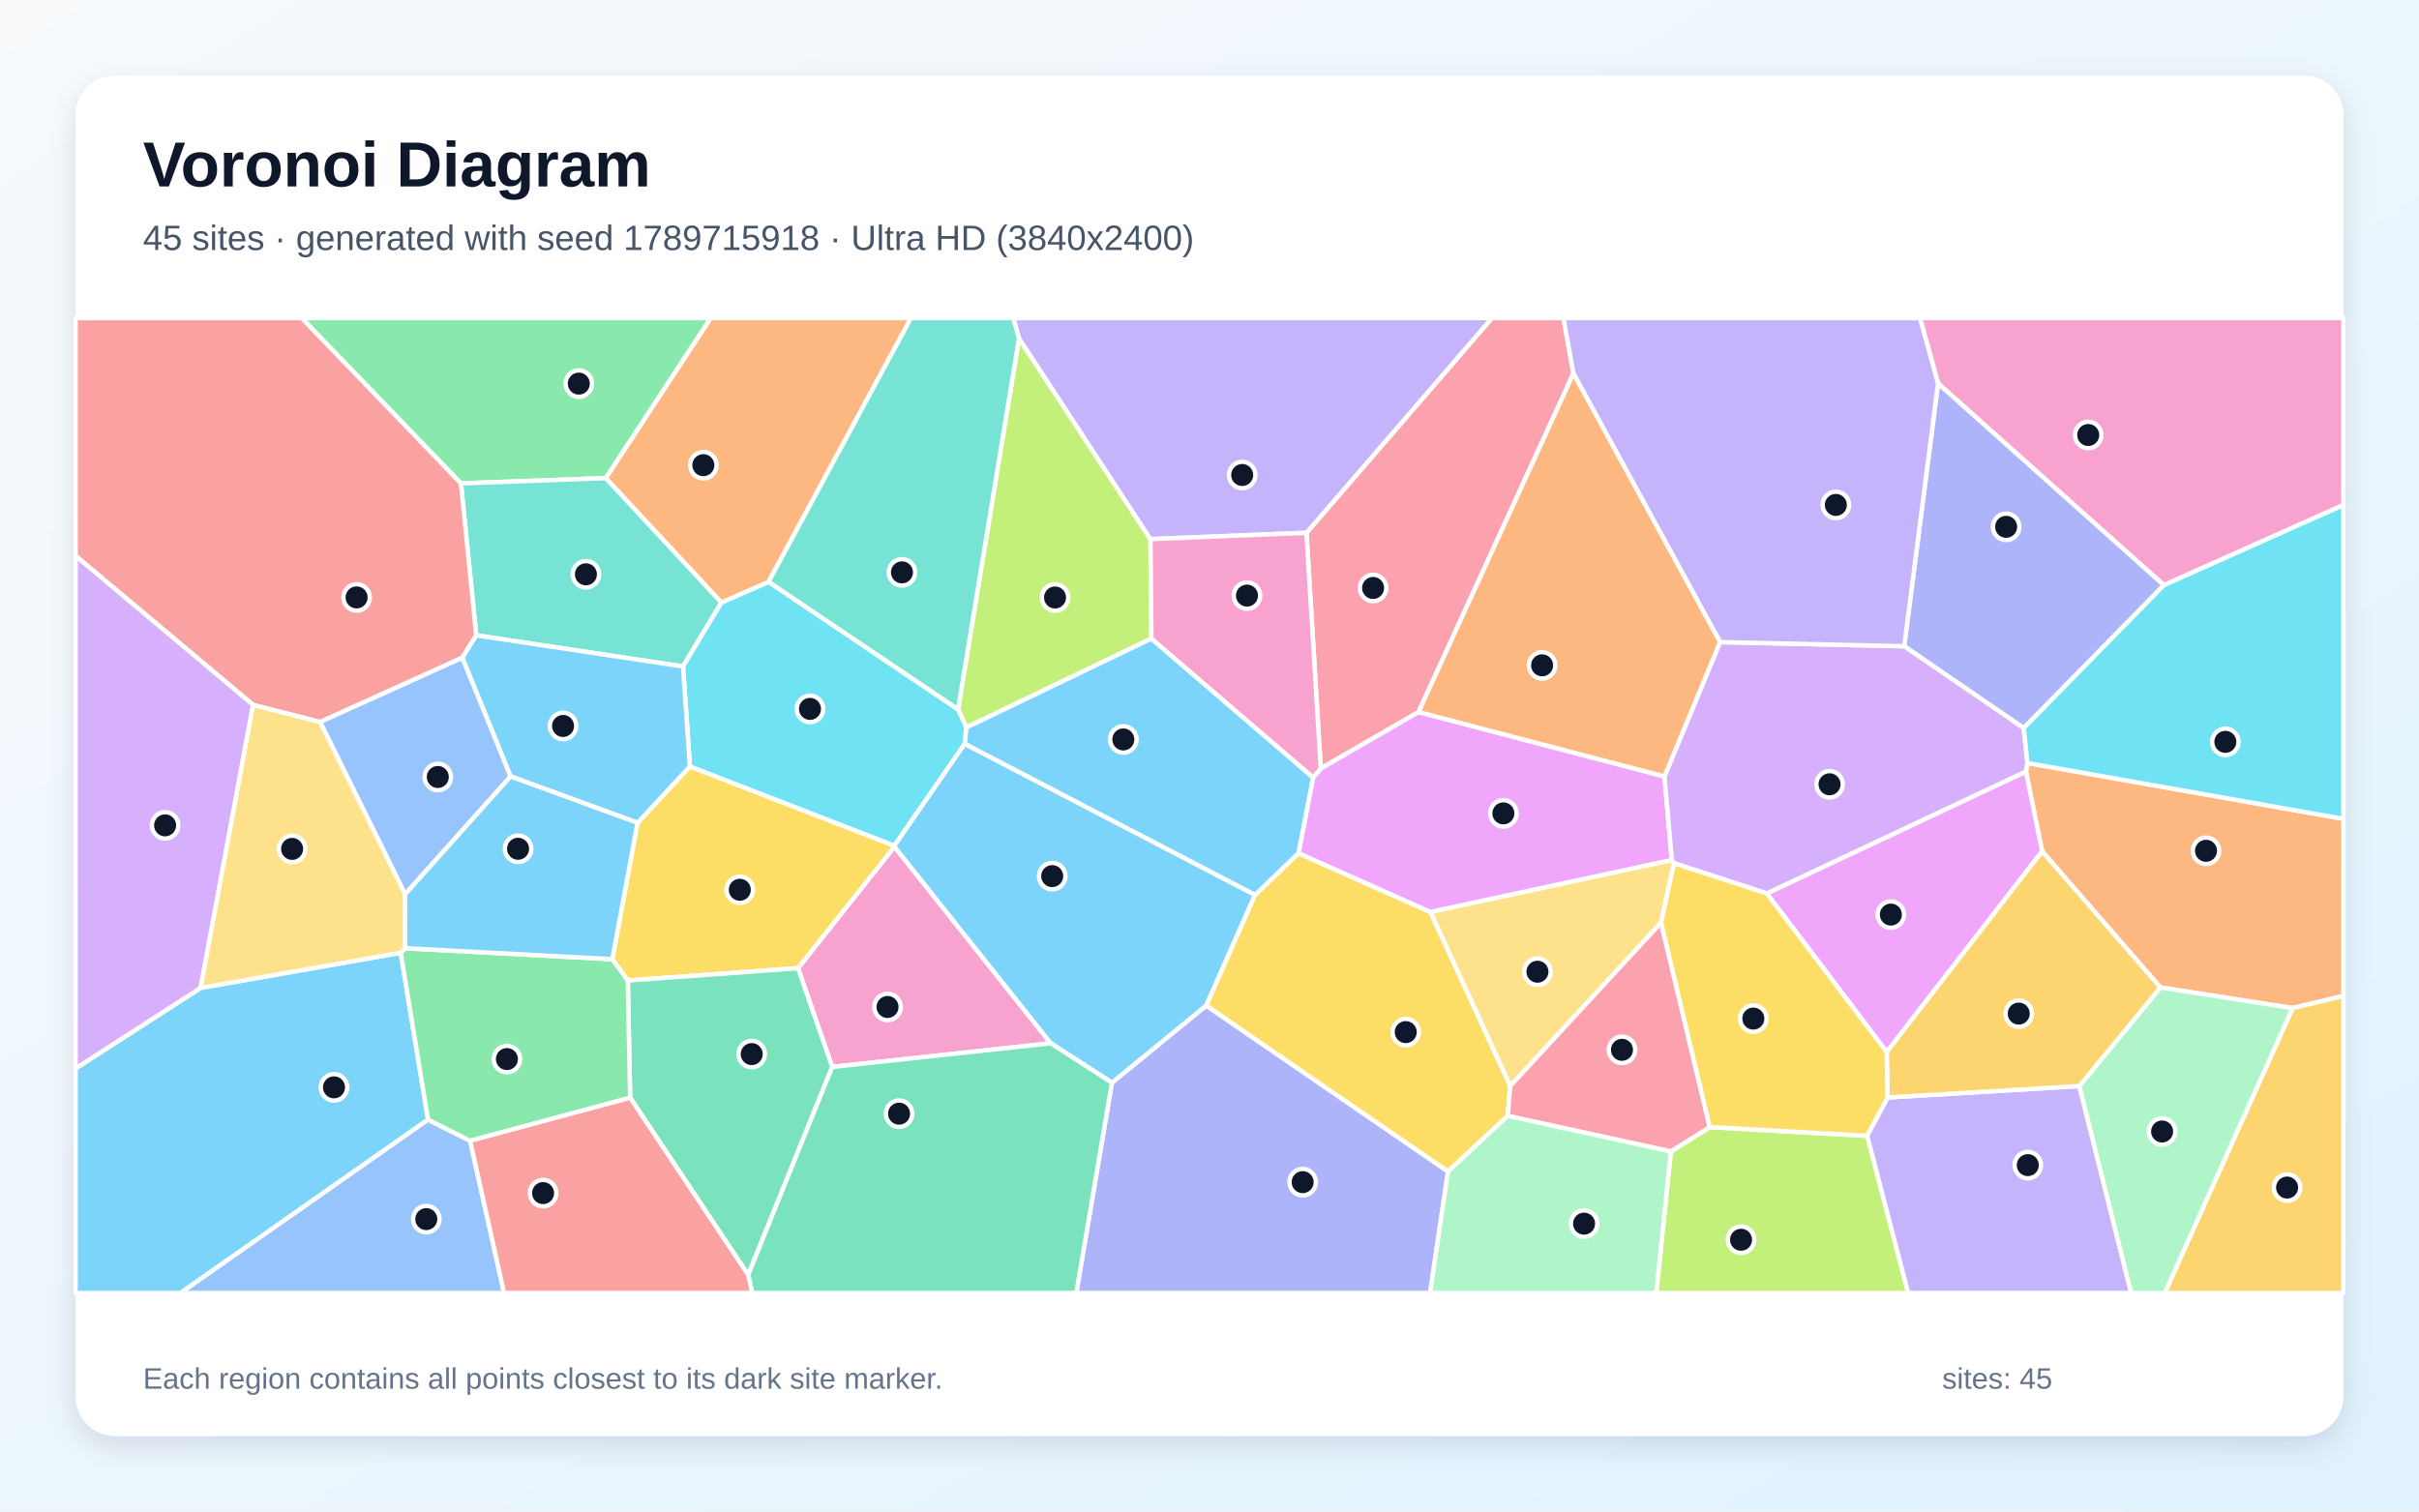
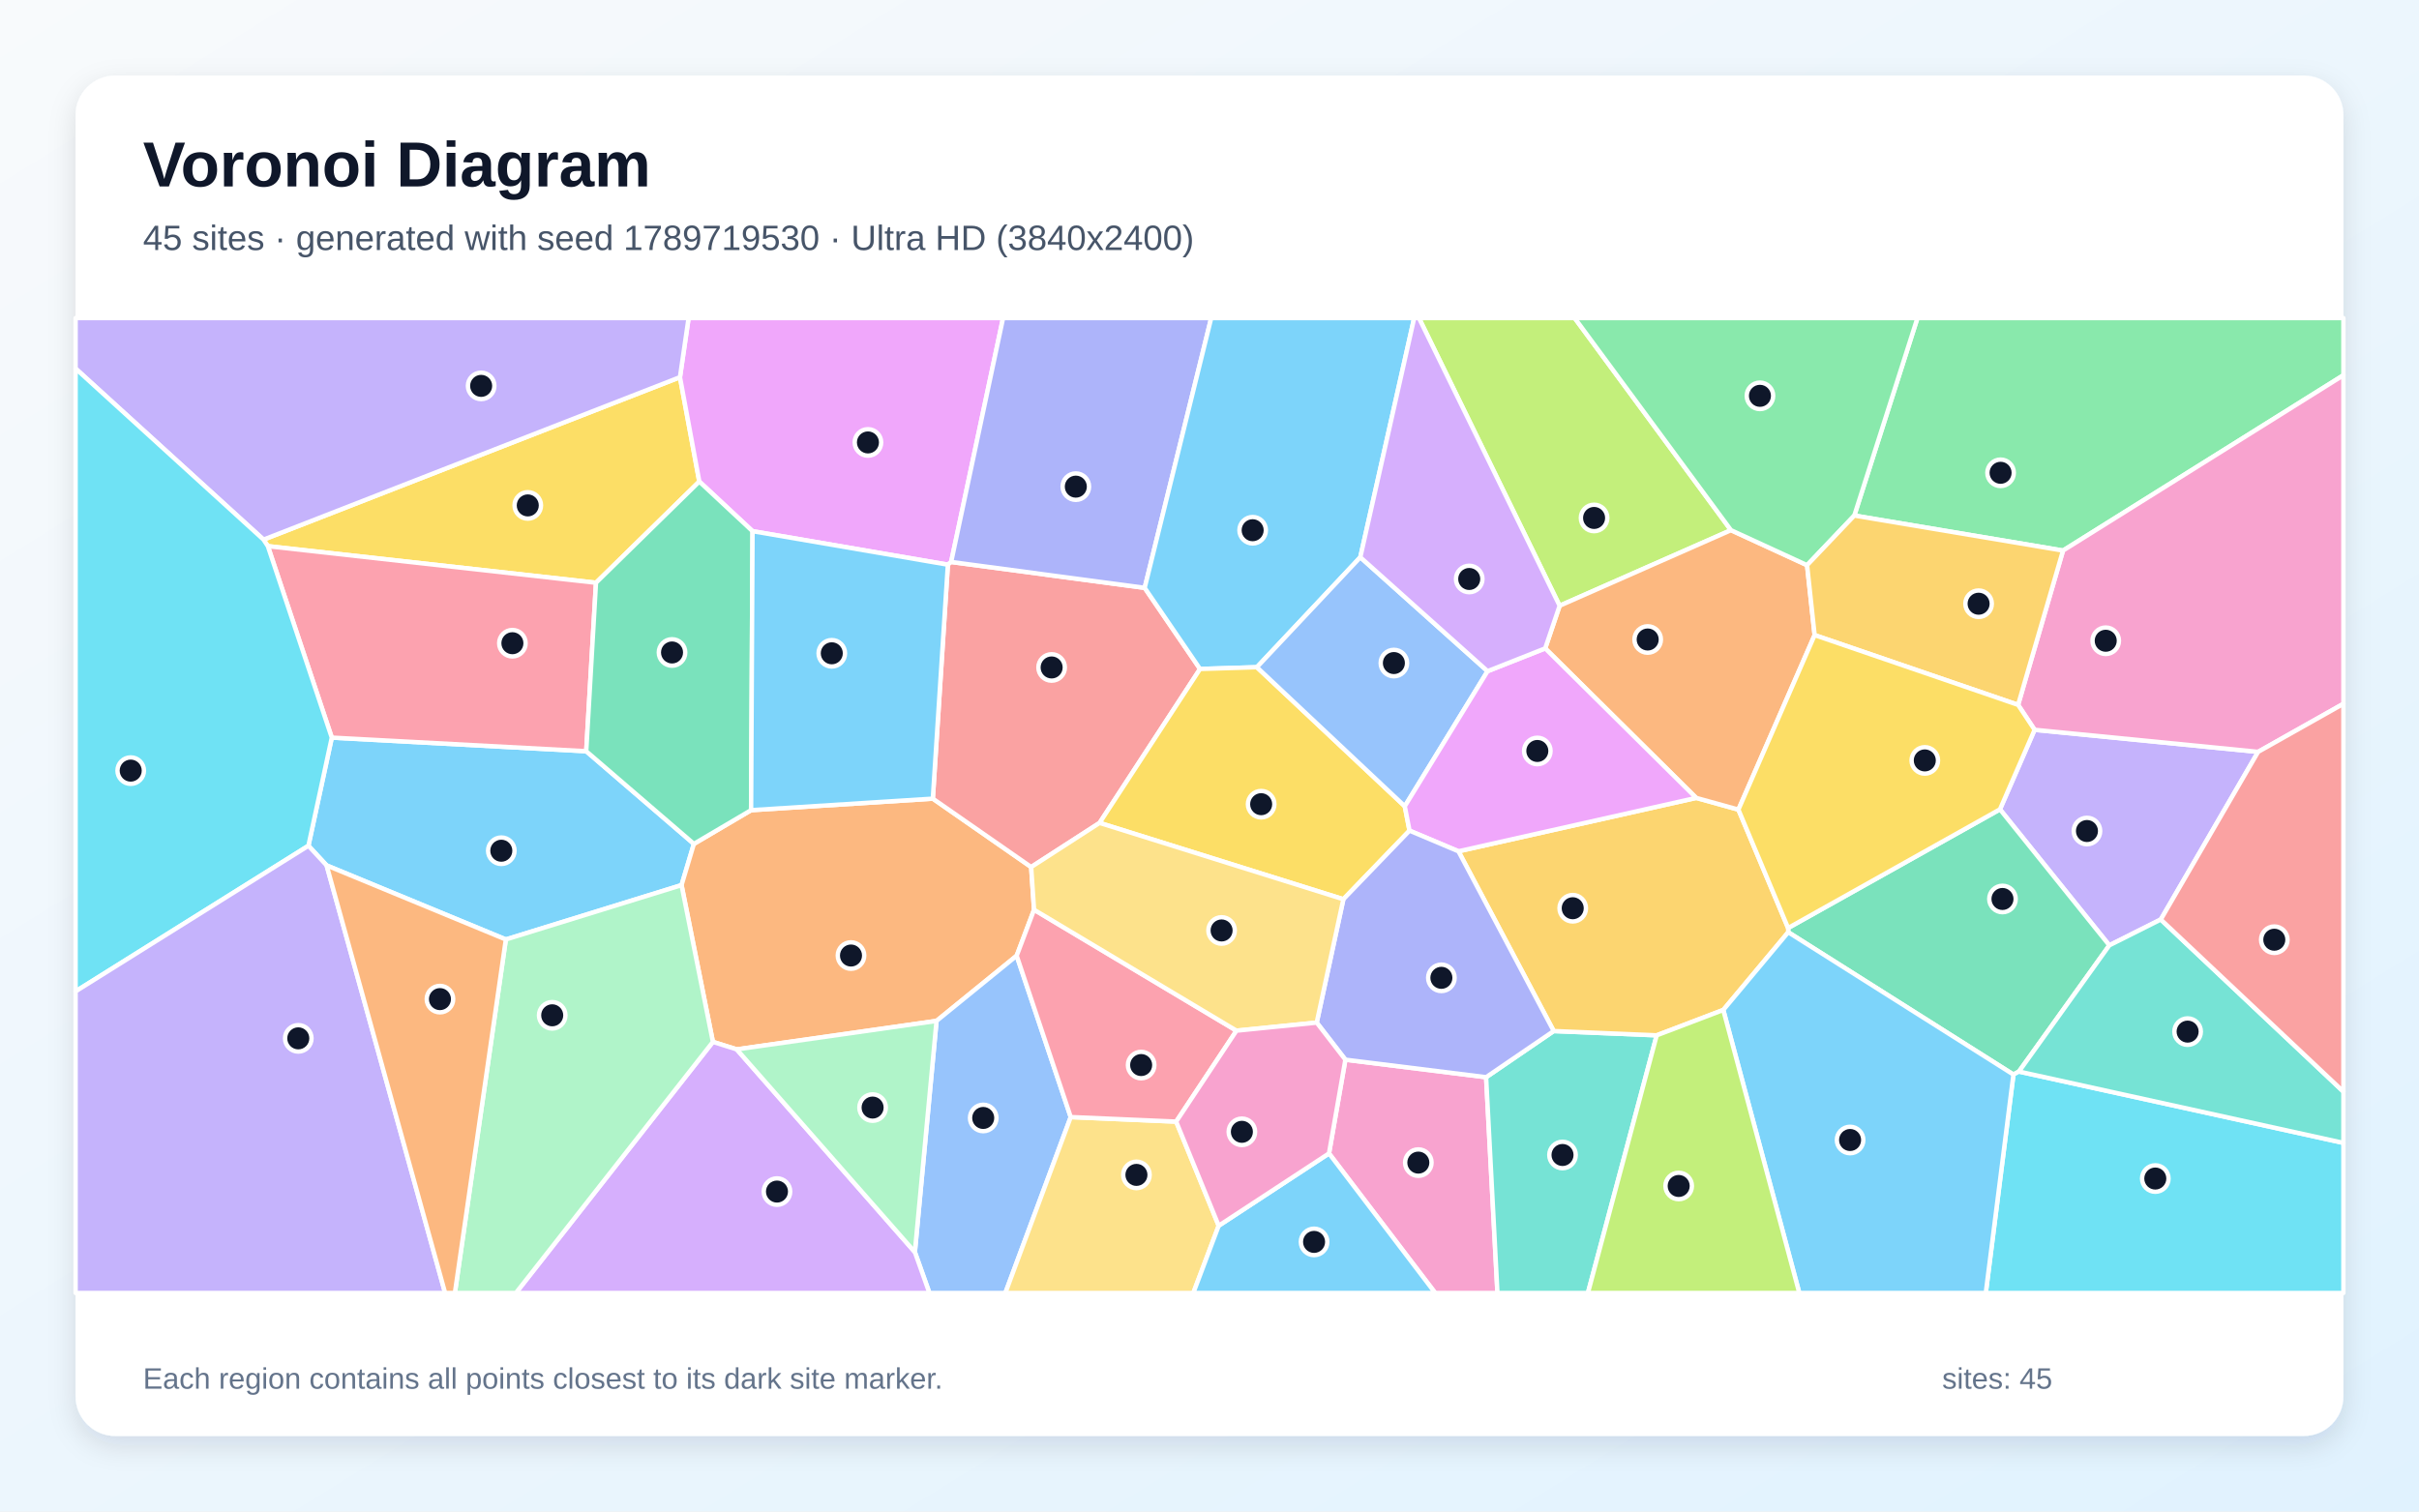
<svg xmlns="http://www.w3.org/2000/svg" width="3840" height="2400" viewBox="0 0 3840 2400" role="img" aria-labelledby="title description">
  <defs>
    <linearGradient id="background" x1="0" y1="0" x2="1" y2="1">
      <stop stop-color="#F8FAFC" />
      <stop offset="1" stop-color="#E0F2FE" />
    </linearGradient>
    <filter id="shadow" x="-5%" y="-5%" width="110%" height="110%">
      <feDropShadow dx="0" dy="15" stdDeviation="22" flood-color="#0F172A" flood-opacity=".12" />
    </filter>
  </defs>
  <rect width="3840" height="2400" fill="url(#background)" />
  <rect x="120" y="120" width="3600" height="2160" rx="63" fill="#FFFFFF" filter="url(#shadow)" />
  <g font-family="Arial, sans-serif">
    <text x="227" y="296" font-size="101" font-weight="700" fill="#0F172A">Voronoi Diagram</text>
-     <text x="227" y="397" font-size="56" fill="#475569">45 sites · generated with seed 1789715918 · Ultra HD (3840x2400)</text>
+     <text x="227" y="397" font-size="56" fill="#475569">45 sites · generated with seed 1789719530 · Ultra HD (3840x2400)</text>
  </g>
  <g stroke="#FFFFFF" stroke-width="7" stroke-linejoin="round">
-     <polygon points="120.0,1696.5 318.5,1568.6 636.1,1512.8 679.5,1777.8 286.7,2053.0 120.0,2053.0" fill="#38BDF8" fill-opacity="0.65" />
-     <polygon points="2963.8,1803.5 2996.4,1742.6 3300.8,1724.4 3383.1,2053.0 3028.8,2053.0" fill="#A78BFA" fill-opacity="0.65" />
-     <polygon points="1321.1,1694.1 1266.7,1537.3 1419.8,1344.3 1668.0,1656.5" fill="#F472B6" fill-opacity="0.65" />
-     <polygon points="3639.3,1600.7 3429.5,1567.9 3241.7,1351.8 3216.0,1225.0 3218.4,1211.5 3720.0,1300.2 3720.0,1581.3" fill="#FB923C" fill-opacity="0.65" />
-     <polygon points="972.0,1523.0 1012.0,1306.5 1095.2,1216.9 1419.8,1342.8 1419.8,1344.3 1266.7,1537.3 996.6,1556.9" fill="#FACC15" fill-opacity="0.65" />
-     <polygon points="961.8,759.1 731.7,767.6 478.9,505.0 1128.3,505.0" fill="#4ADE80" fill-opacity="0.65" />
-     <polygon points="756.0,1008.8 731.7,767.6 961.8,759.1 1145.3,956.6 1084.2,1058.2" fill="#2DD4BF" fill-opacity="0.65" />
-     <polygon points="679.5,1777.8 746.3,1811.4 800.2,2053.0 286.7,2053.0" fill="#60A5FA" fill-opacity="0.65" />
-     <polygon points="2804.6,1418.6 3216.0,1225.0 3241.7,1351.8 2995.0,1670.4" fill="#E879F9" fill-opacity="0.65" />
-     <polygon points="1000.3,1743.0 996.6,1556.9 1266.7,1537.3 1321.1,1694.1 1187.7,2024.2" fill="#34D399" fill-opacity="0.65" />
-     <polygon points="731.7,767.6 756.0,1008.8 733.8,1044.4 508.1,1146.5 401.8,1119.3 120.0,882.6 120.0,505.0 478.9,505.0" fill="#F87171" fill-opacity="0.65" />
-     <polygon points="1765.1,1719.1 1914.8,1596.6 2298.6,1860.1 2270.2,2053.0 1708.5,2053.0" fill="#818CF8" fill-opacity="0.65" />
-     <polygon points="3639.3,1600.7 3720.0,1581.3 3720.0,2053.0 3436.3,2053.0" fill="#FBBF24" fill-opacity="0.65" />
-     <polygon points="1617.6,537.2 1826.3,856.0 1827.8,1013.9 1534.0,1155.2 1520.8,1126.3" fill="#A3E635" fill-opacity="0.65" />
-     <polygon points="401.8,1119.3 318.5,1568.6 120.0,1696.5 120.0,882.6" fill="#C084FC" fill-opacity="0.65" />
-     <polygon points="2497.7,593.1 2251.8,1130.6 2096.6,1220.3 2073.9,846.0 2368.3,505.0 2481.9,505.0" fill="#FB7185" fill-opacity="0.65" />
-     <polygon points="1220.1,923.8 1520.8,1126.3 1534.0,1155.2 1531.5,1181.0 1419.8,1342.8 1095.2,1216.9 1084.2,1058.2 1145.3,956.6" fill="#22D3EE" fill-opacity="0.65" />
-     <polygon points="3300.8,1724.4 3429.5,1567.9 3639.3,1600.7 3436.3,2053.0 3383.1,2053.0" fill="#86EFAC" fill-opacity="0.65" />
-     <polygon points="2636.9,1464.9 2397.3,1724.5 2270.5,1448.0 2654.0,1365.4 2657.4,1370.7" fill="#FCD34D" fill-opacity="0.65" />
-     <polygon points="1992.4,1420.9 1914.8,1596.6 1765.1,1719.1 1668.0,1656.5 1419.8,1344.3 1419.8,1342.8 1531.5,1181.0" fill="#38BDF8" fill-opacity="0.65" />
-     <polygon points="810.5,1232.8 733.8,1044.4 756.0,1008.8 1084.2,1058.2 1095.2,1216.9 1012.0,1306.5" fill="#38BDF8" fill-opacity="0.65" />
-     <polygon points="2073.9,846.0 1826.3,856.0 1617.6,537.2 1608.4,505.0 2368.3,505.0" fill="#A78BFA" fill-opacity="0.65" />
-     <polygon points="3435.0,929.2 3076.5,608.8 3047.8,505.0 3720.0,505.0 3720.0,801.9" fill="#F472B6" fill-opacity="0.65" />
-     <polygon points="1220.1,923.8 1145.3,956.6 961.8,759.1 1128.3,505.0 1446.1,505.0" fill="#FB923C" fill-opacity="0.65" />
-     <polygon points="2061.2,1354.6 2270.5,1448.0 2397.3,1724.5 2393.4,1771.9 2298.6,1860.1 1914.8,1596.6 1992.4,1420.9" fill="#FACC15" fill-opacity="0.65" />
-     <polygon points="1000.3,1743.0 746.3,1811.4 679.5,1777.8 636.1,1512.8 643.2,1505.6 972.0,1523.0 996.6,1556.9" fill="#4ADE80" fill-opacity="0.65" />
-     <polygon points="1617.6,537.2 1520.8,1126.3 1220.1,923.8 1446.1,505.0 1608.4,505.0" fill="#2DD4BF" fill-opacity="0.65" />
-     <polygon points="643.1,1419.9 508.1,1146.5 733.8,1044.4 810.5,1232.8" fill="#60A5FA" fill-opacity="0.65" />
-     <polygon points="2642.2,1232.8 2654.0,1365.4 2270.5,1448.0 2061.2,1354.6 2084.5,1234.5 2096.6,1220.3 2251.8,1130.6" fill="#E879F9" fill-opacity="0.65" />
-     <polygon points="1187.7,2024.2 1321.1,1694.1 1668.0,1656.5 1765.1,1719.1 1708.5,2053.0 1194.1,2053.0" fill="#34D399" fill-opacity="0.65" />
-     <polygon points="746.3,1811.4 1000.3,1743.0 1187.7,2024.2 1194.1,2053.0 800.2,2053.0" fill="#F87171" fill-opacity="0.65" />
-     <polygon points="3076.5,608.8 3435.0,929.2 3212.5,1156.1 3022.8,1026.1" fill="#818CF8" fill-opacity="0.65" />
-     <polygon points="2995.0,1670.4 3241.7,1351.8 3429.5,1567.9 3300.8,1724.4 2996.4,1742.6" fill="#FBBF24" fill-opacity="0.65" />
-     <polygon points="2652.3,1828.3 2714.1,1789.6 2963.8,1803.5 3028.8,2053.0 2629.2,2053.0" fill="#A3E635" fill-opacity="0.65" />
-     <polygon points="2804.6,1418.6 2657.4,1370.7 2654.0,1365.4 2642.2,1232.8 2730.5,1019.5 3022.8,1026.1 3212.5,1156.1 3218.4,1211.5 3216.0,1225.0" fill="#C084FC" fill-opacity="0.65" />
-     <polygon points="2714.1,1789.6 2652.3,1828.3 2393.4,1771.9 2397.3,1724.5 2636.9,1464.9" fill="#FB7185" fill-opacity="0.65" />
-     <polygon points="3218.4,1211.5 3212.5,1156.1 3435.0,929.2 3720.0,801.9 3720.0,1300.2" fill="#22D3EE" fill-opacity="0.65" />
-     <polygon points="2298.6,1860.1 2393.4,1771.9 2652.3,1828.3 2629.2,2053.0 2270.2,2053.0" fill="#86EFAC" fill-opacity="0.65" />
-     <polygon points="401.8,1119.3 508.1,1146.5 643.1,1419.9 643.2,1505.6 636.1,1512.8 318.5,1568.6" fill="#FCD34D" fill-opacity="0.65" />
-     <polygon points="2084.5,1234.5 2061.2,1354.6 1992.4,1420.9 1531.5,1181.0 1534.0,1155.2 1827.8,1013.9" fill="#38BDF8" fill-opacity="0.65" />
-     <polygon points="643.1,1419.9 810.5,1232.8 1012.0,1306.5 972.0,1523.0 643.2,1505.6" fill="#38BDF8" fill-opacity="0.65" />
-     <polygon points="3076.5,608.8 3022.8,1026.1 2730.5,1019.5 2497.7,593.1 2481.9,505.0 3047.8,505.0" fill="#A78BFA" fill-opacity="0.65" />
-     <polygon points="2073.9,846.0 2096.6,1220.3 2084.5,1234.5 1827.8,1013.9 1826.3,856.0" fill="#F472B6" fill-opacity="0.65" />
-     <polygon points="2730.5,1019.5 2642.2,1232.8 2251.8,1130.6 2497.7,593.1" fill="#FB923C" fill-opacity="0.65" />
-     <polygon points="2714.1,1789.6 2636.9,1464.9 2657.4,1370.7 2804.6,1418.6 2995.0,1670.4 2996.4,1742.6 2963.8,1803.5" fill="#FACC15" fill-opacity="0.65" />
+     <polygon points="803.0,1491.7 518.5,1374.1 489.6,1342.9 526.7,1171.2 930.6,1192.8 1101.5,1339.9 1081.9,1405.4" fill="#38BDF8" fill-opacity="0.65" />
+     <polygon points="3430.1,1460.0 3348.4,1501.0 3174.8,1285.1 3229.8,1158.8 3584.6,1193.8" fill="#A78BFA" fill-opacity="0.65" />
+     <polygon points="2109.7,1831.4 2135.7,1682.6 2359.1,1710.4 2377.1,2053.0 2278.3,2053.0" fill="#F472B6" fill-opacity="0.65" />
+     <polygon points="1169.5,1666.2 1131.7,1654.3 1081.9,1405.4 1101.5,1339.9 1192.3,1286.4 1480.8,1268.1 1636.9,1376.7 1641.5,1444.5 1613.9,1517.5 1486.7,1621.0" fill="#FB923C" fill-opacity="0.65" />
+     <polygon points="418.3,856.8 1079.4,598.9 1110.1,764.6 946.1,925.3 425.2,867.2" fill="#FACC15" fill-opacity="0.65" />
+     <polygon points="3274.9,874.2 2943.6,818.6 3043.8,505.0 3720.0,505.0 3720.0,595.8" fill="#4ADE80" fill-opacity="0.65" />
+     <polygon points="2359.1,1710.4 2466.4,1637.1 2629.9,1643.9 2520.7,2053.0 2377.1,2053.0" fill="#2DD4BF" fill-opacity="0.65" />
+     <polygon points="1452.3,1988.1 1486.7,1621.0 1613.9,1517.5 1699.7,1773.7 1595.9,2053.0 1475.4,2053.0" fill="#60A5FA" fill-opacity="0.65" />
+     <polygon points="1509.9,892.3 1504.7,896.6 1194.6,843.4 1110.1,764.6 1079.4,598.9 1093.1,505.0 1592.3,505.0" fill="#E879F9" fill-opacity="0.65" />
+     <polygon points="3204.9,1701.4 3196.2,1706.2 2838.7,1480.2 2838.5,1473.5 3174.8,1285.1 3348.4,1501.0" fill="#34D399" fill-opacity="0.65" />
+     <polygon points="1817.1,933.4 1905.0,1062.2 1745.5,1306.6 1636.9,1376.7 1480.8,1268.1 1504.7,896.6 1509.9,892.3" fill="#F87171" fill-opacity="0.65" />
+     <polygon points="1817.1,933.4 1509.9,892.3 1592.3,505.0 1922.7,505.0" fill="#818CF8" fill-opacity="0.65" />
+     <polygon points="2315.2,1351.7 2692.6,1266.9 2759.6,1285.5 2838.5,1473.5 2838.7,1480.2 2735.6,1603.6 2629.9,1643.9 2466.4,1637.1" fill="#FBBF24" fill-opacity="0.65" />
+     <polygon points="2747.8,841.8 2475.8,961.8 2252.5,505.0 2499.7,505.0" fill="#A3E635" fill-opacity="0.65" />
+     <polygon points="1131.7,1654.3 1169.5,1666.2 1452.3,1988.1 1475.4,2053.0 818.9,2053.0" fill="#C084FC" fill-opacity="0.65" />
+     <polygon points="425.2,867.2 946.1,925.3 930.6,1192.8 526.7,1171.2" fill="#FB7185" fill-opacity="0.65" />
+     <polygon points="3196.2,1706.2 3204.9,1701.4 3720.0,1814.7 3720.0,2053.0 3152.3,2053.0" fill="#22D3EE" fill-opacity="0.65" />
+     <polygon points="803.0,1491.7 1081.9,1405.4 1131.7,1654.3 818.9,2053.0 722.1,2053.0" fill="#86EFAC" fill-opacity="0.65" />
+     <polygon points="1699.7,1773.7 1867.1,1780.9 1934.6,1946.2 1894.3,2053.0 1595.9,2053.0" fill="#FCD34D" fill-opacity="0.65" />
+     <polygon points="2735.6,1603.6 2838.7,1480.2 3196.2,1706.2 3152.3,2053.0 2856.3,2053.0" fill="#38BDF8" fill-opacity="0.65" />
+     <polygon points="2159.4,884.8 1995.2,1059.4 1905.0,1062.2 1817.1,933.4 1922.7,505.0 2244.9,505.0" fill="#38BDF8" fill-opacity="0.65" />
+     <polygon points="1079.4,598.9 418.3,856.8 120.0,585.2 120.0,505.0 1093.1,505.0" fill="#A78BFA" fill-opacity="0.65" />
+     <polygon points="3584.6,1193.8 3229.8,1158.8 3203.6,1119.2 3274.9,874.2 3720.0,595.8 3720.0,1117.5" fill="#F472B6" fill-opacity="0.65" />
+     <polygon points="2880.6,1008.4 2759.6,1285.5 2692.6,1266.9 2452.9,1029.5 2475.8,961.8 2747.8,841.8 2868.6,897.4" fill="#FB923C" fill-opacity="0.65" />
+     <polygon points="1995.2,1059.4 2230.0,1280.2 2237.5,1318.9 2132.5,1427.8 1745.5,1306.6 1905.0,1062.2" fill="#FACC15" fill-opacity="0.65" />
+     <polygon points="2943.6,818.6 2868.6,897.4 2747.8,841.8 2499.7,505.0 3043.8,505.0" fill="#4ADE80" fill-opacity="0.65" />
+     <polygon points="3204.9,1701.4 3348.4,1501.0 3430.1,1460.0 3720.0,1733.3 3720.0,1814.7" fill="#2DD4BF" fill-opacity="0.65" />
+     <polygon points="2361.4,1065.7 2230.0,1280.2 1995.2,1059.4 2159.4,884.8" fill="#60A5FA" fill-opacity="0.65" />
+     <polygon points="2237.5,1318.9 2230.0,1280.2 2361.4,1065.7 2452.9,1029.5 2692.6,1266.9 2315.2,1351.7" fill="#E879F9" fill-opacity="0.65" />
+     <polygon points="1194.6,843.4 1192.3,1286.4 1101.5,1339.9 930.6,1192.8 946.1,925.3 1110.1,764.6" fill="#34D399" fill-opacity="0.65" />
+     <polygon points="3430.1,1460.0 3584.6,1193.8 3720.0,1117.5 3720.0,1733.3" fill="#F87171" fill-opacity="0.65" />
+     <polygon points="2090.2,1623.7 2132.5,1427.8 2237.5,1318.9 2315.2,1351.7 2466.4,1637.1 2359.1,1710.4 2135.7,1682.6" fill="#818CF8" fill-opacity="0.65" />
+     <polygon points="2880.6,1008.4 2868.6,897.4 2943.6,818.6 3274.9,874.2 3203.6,1119.2" fill="#FBBF24" fill-opacity="0.65" />
+     <polygon points="2629.9,1643.9 2735.6,1603.6 2856.3,2053.0 2520.7,2053.0" fill="#A3E635" fill-opacity="0.65" />
+     <polygon points="2475.8,961.8 2452.9,1029.5 2361.4,1065.7 2159.4,884.8 2244.9,505.0 2252.5,505.0" fill="#C084FC" fill-opacity="0.65" />
+     <polygon points="1867.1,1780.9 1699.7,1773.7 1613.9,1517.5 1641.5,1444.5 1962.8,1636.5" fill="#FB7185" fill-opacity="0.65" />
+     <polygon points="120.0,1574.1 120.0,585.2 418.3,856.8 425.2,867.2 526.7,1171.2 489.6,1342.9" fill="#22D3EE" fill-opacity="0.65" />
+     <polygon points="1169.5,1666.2 1486.7,1621.0 1452.3,1988.1" fill="#86EFAC" fill-opacity="0.65" />
+     <polygon points="1962.8,1636.5 1641.5,1444.5 1636.9,1376.7 1745.5,1306.6 2132.5,1427.8 2090.2,1623.7" fill="#FCD34D" fill-opacity="0.65" />
+     <polygon points="1194.6,843.4 1504.7,896.6 1480.8,1268.1 1192.3,1286.4" fill="#38BDF8" fill-opacity="0.65" />
+     <polygon points="1934.6,1946.2 2109.7,1831.4 2278.3,2053.0 1894.3,2053.0" fill="#38BDF8" fill-opacity="0.65" />
+     <polygon points="120.0,1574.1 489.6,1342.9 518.5,1374.1 706.6,2053.0 120.0,2053.0" fill="#A78BFA" fill-opacity="0.65" />
+     <polygon points="1934.6,1946.2 1867.1,1780.9 1962.8,1636.5 2090.2,1623.7 2135.7,1682.6 2109.7,1831.4" fill="#F472B6" fill-opacity="0.65" />
+     <polygon points="518.5,1374.1 803.0,1491.7 722.1,2053.0 706.6,2053.0" fill="#FB923C" fill-opacity="0.65" />
+     <polygon points="2838.5,1473.5 2759.6,1285.5 2880.6,1008.4 3203.6,1119.2 3229.8,1158.8 3174.8,1285.1" fill="#FACC15" fill-opacity="0.65" />
  </g>
  <g>
-     <circle cx="530.2" cy="1726.5" r="21" fill="#0F172A" stroke="#FFFFFF" stroke-width="7" />
-     <circle cx="3219.0" cy="1850.0" r="21" fill="#0F172A" stroke="#FFFFFF" stroke-width="7" />
-     <circle cx="1408.9" cy="1598.9" r="21" fill="#0F172A" stroke="#FFFFFF" stroke-width="7" />
-     <circle cx="3501.9" cy="1350.9" r="21" fill="#0F172A" stroke="#FFFFFF" stroke-width="7" />
-     <circle cx="1174.4" cy="1412.8" r="21" fill="#0F172A" stroke="#FFFFFF" stroke-width="7" />
-     <circle cx="918.8" cy="609.1" r="21" fill="#0F172A" stroke="#FFFFFF" stroke-width="7" />
-     <circle cx="930.1" cy="911.9" r="21" fill="#0F172A" stroke="#FFFFFF" stroke-width="7" />
-     <circle cx="676.7" cy="1935.7" r="21" fill="#0F172A" stroke="#FFFFFF" stroke-width="7" />
-     <circle cx="3001.6" cy="1452.2" r="21" fill="#0F172A" stroke="#FFFFFF" stroke-width="7" />
-     <circle cx="1193.3" cy="1673.7" r="21" fill="#0F172A" stroke="#FFFFFF" stroke-width="7" />
-     <circle cx="566.1" cy="948.6" r="21" fill="#0F172A" stroke="#FFFFFF" stroke-width="7" />
-     <circle cx="2067.9" cy="1877.0" r="21" fill="#0F172A" stroke="#FFFFFF" stroke-width="7" />
-     <circle cx="3630.6" cy="1885.6" r="21" fill="#0F172A" stroke="#FFFFFF" stroke-width="7" />
-     <circle cx="1674.8" cy="948.7" r="21" fill="#0F172A" stroke="#FFFFFF" stroke-width="7" />
-     <circle cx="262.1" cy="1310.5" r="21" fill="#0F172A" stroke="#FFFFFF" stroke-width="7" />
-     <circle cx="2179.7" cy="933.6" r="21" fill="#0F172A" stroke="#FFFFFF" stroke-width="7" />
-     <circle cx="1285.8" cy="1125.6" r="21" fill="#0F172A" stroke="#FFFFFF" stroke-width="7" />
-     <circle cx="3432.2" cy="1796.6" r="21" fill="#0F172A" stroke="#FFFFFF" stroke-width="7" />
-     <circle cx="2440.6" cy="1542.9" r="21" fill="#0F172A" stroke="#FFFFFF" stroke-width="7" />
-     <circle cx="1670.3" cy="1391.1" r="21" fill="#0F172A" stroke="#FFFFFF" stroke-width="7" />
-     <circle cx="893.8" cy="1152.7" r="21" fill="#0F172A" stroke="#FFFFFF" stroke-width="7" />
-     <circle cx="1971.9" cy="754.2" r="21" fill="#0F172A" stroke="#FFFFFF" stroke-width="7" />
-     <circle cx="3314.9" cy="690.7" r="21" fill="#0F172A" stroke="#FFFFFF" stroke-width="7" />
-     <circle cx="1116.5" cy="738.6" r="21" fill="#0F172A" stroke="#FFFFFF" stroke-width="7" />
-     <circle cx="2231.5" cy="1638.8" r="21" fill="#0F172A" stroke="#FFFFFF" stroke-width="7" />
-     <circle cx="804.7" cy="1681.6" r="21" fill="#0F172A" stroke="#FFFFFF" stroke-width="7" />
-     <circle cx="1431.8" cy="908.8" r="21" fill="#0F172A" stroke="#FFFFFF" stroke-width="7" />
-     <circle cx="695.0" cy="1233.7" r="21" fill="#0F172A" stroke="#FFFFFF" stroke-width="7" />
-     <circle cx="2386.5" cy="1291.5" r="21" fill="#0F172A" stroke="#FFFFFF" stroke-width="7" />
-     <circle cx="1427.2" cy="1768.3" r="21" fill="#0F172A" stroke="#FFFFFF" stroke-width="7" />
-     <circle cx="862.1" cy="1894.4" r="21" fill="#0F172A" stroke="#FFFFFF" stroke-width="7" />
-     <circle cx="3184.6" cy="836.5" r="21" fill="#0F172A" stroke="#FFFFFF" stroke-width="7" />
-     <circle cx="3204.6" cy="1609.4" r="21" fill="#0F172A" stroke="#FFFFFF" stroke-width="7" />
-     <circle cx="2763.8" cy="1968.5" r="21" fill="#0F172A" stroke="#FFFFFF" stroke-width="7" />
-     <circle cx="2904.3" cy="1245.3" r="21" fill="#0F172A" stroke="#FFFFFF" stroke-width="7" />
-     <circle cx="2574.8" cy="1666.9" r="21" fill="#0F172A" stroke="#FFFFFF" stroke-width="7" />
-     <circle cx="3532.6" cy="1177.9" r="21" fill="#0F172A" stroke="#FFFFFF" stroke-width="7" />
-     <circle cx="2514.6" cy="1942.9" r="21" fill="#0F172A" stroke="#FFFFFF" stroke-width="7" />
-     <circle cx="463.7" cy="1347.9" r="21" fill="#0F172A" stroke="#FFFFFF" stroke-width="7" />
-     <circle cx="1783.2" cy="1174.1" r="21" fill="#0F172A" stroke="#FFFFFF" stroke-width="7" />
-     <circle cx="822.4" cy="1347.7" r="21" fill="#0F172A" stroke="#FFFFFF" stroke-width="7" />
-     <circle cx="2914.3" cy="801.7" r="21" fill="#0F172A" stroke="#FFFFFF" stroke-width="7" />
-     <circle cx="1979.5" cy="945.7" r="21" fill="#0F172A" stroke="#FFFFFF" stroke-width="7" />
-     <circle cx="2448.0" cy="1056.4" r="21" fill="#0F172A" stroke="#FFFFFF" stroke-width="7" />
-     <circle cx="2783.3" cy="1617.3" r="21" fill="#0F172A" stroke="#FFFFFF" stroke-width="7" />
+     <circle cx="795.8" cy="1350.8" r="21" fill="#0F172A" stroke="#FFFFFF" stroke-width="7" />
+     <circle cx="3312.9" cy="1319.5" r="21" fill="#0F172A" stroke="#FFFFFF" stroke-width="7" />
+     <circle cx="2251.5" cy="1846.0" r="21" fill="#0F172A" stroke="#FFFFFF" stroke-width="7" />
+     <circle cx="1350.9" cy="1517.2" r="21" fill="#0F172A" stroke="#FFFFFF" stroke-width="7" />
+     <circle cx="837.8" cy="802.5" r="21" fill="#0F172A" stroke="#FFFFFF" stroke-width="7" />
+     <circle cx="3175.8" cy="750.7" r="21" fill="#0F172A" stroke="#FFFFFF" stroke-width="7" />
+     <circle cx="2480.4" cy="1833.9" r="21" fill="#0F172A" stroke="#FFFFFF" stroke-width="7" />
+     <circle cx="1560.8" cy="1775.1" r="21" fill="#0F172A" stroke="#FFFFFF" stroke-width="7" />
+     <circle cx="1377.8" cy="702.5" r="21" fill="#0F172A" stroke="#FFFFFF" stroke-width="7" />
+     <circle cx="3178.8" cy="1427.4" r="21" fill="#0F172A" stroke="#FFFFFF" stroke-width="7" />
+     <circle cx="1669.4" cy="1059.8" r="21" fill="#0F172A" stroke="#FFFFFF" stroke-width="7" />
+     <circle cx="1707.8" cy="772.7" r="21" fill="#0F172A" stroke="#FFFFFF" stroke-width="7" />
+     <circle cx="2496.6" cy="1442.1" r="21" fill="#0F172A" stroke="#FFFFFF" stroke-width="7" />
+     <circle cx="2530.5" cy="822.4" r="21" fill="#0F172A" stroke="#FFFFFF" stroke-width="7" />
+     <circle cx="1233.4" cy="1892.0" r="21" fill="#0F172A" stroke="#FFFFFF" stroke-width="7" />
+     <circle cx="813.4" cy="1021.3" r="21" fill="#0F172A" stroke="#FFFFFF" stroke-width="7" />
+     <circle cx="3421.4" cy="1871.3" r="21" fill="#0F172A" stroke="#FFFFFF" stroke-width="7" />
+     <circle cx="876.6" cy="1612.1" r="21" fill="#0F172A" stroke="#FFFFFF" stroke-width="7" />
+     <circle cx="1804.0" cy="1865.5" r="21" fill="#0F172A" stroke="#FFFFFF" stroke-width="7" />
+     <circle cx="2936.9" cy="1810.1" r="21" fill="#0F172A" stroke="#FFFFFF" stroke-width="7" />
+     <circle cx="1988.5" cy="841.9" r="21" fill="#0F172A" stroke="#FFFFFF" stroke-width="7" />
+     <circle cx="763.8" cy="612.7" r="21" fill="#0F172A" stroke="#FFFFFF" stroke-width="7" />
+     <circle cx="3342.7" cy="1017.4" r="21" fill="#0F172A" stroke="#FFFFFF" stroke-width="7" />
+     <circle cx="2615.6" cy="1015.4" r="21" fill="#0F172A" stroke="#FFFFFF" stroke-width="7" />
+     <circle cx="2002.0" cy="1276.9" r="21" fill="#0F172A" stroke="#FFFFFF" stroke-width="7" />
+     <circle cx="2793.8" cy="628.5" r="21" fill="#0F172A" stroke="#FFFFFF" stroke-width="7" />
+     <circle cx="3472.7" cy="1638.0" r="21" fill="#0F172A" stroke="#FFFFFF" stroke-width="7" />
+     <circle cx="2212.7" cy="1052.8" r="21" fill="#0F172A" stroke="#FFFFFF" stroke-width="7" />
+     <circle cx="2440.4" cy="1192.4" r="21" fill="#0F172A" stroke="#FFFFFF" stroke-width="7" />
+     <circle cx="1066.8" cy="1036.0" r="21" fill="#0F172A" stroke="#FFFFFF" stroke-width="7" />
+     <circle cx="3610.3" cy="1492.1" r="21" fill="#0F172A" stroke="#FFFFFF" stroke-width="7" />
+     <circle cx="2288.1" cy="1552.6" r="21" fill="#0F172A" stroke="#FFFFFF" stroke-width="7" />
+     <circle cx="3140.9" cy="958.6" r="21" fill="#0F172A" stroke="#FFFFFF" stroke-width="7" />
+     <circle cx="2664.8" cy="1883.1" r="21" fill="#0F172A" stroke="#FFFFFF" stroke-width="7" />
+     <circle cx="2332.3" cy="919.3" r="21" fill="#0F172A" stroke="#FFFFFF" stroke-width="7" />
+     <circle cx="1811.5" cy="1691.1" r="21" fill="#0F172A" stroke="#FFFFFF" stroke-width="7" />
+     <circle cx="207.5" cy="1223.6" r="21" fill="#0F172A" stroke="#FFFFFF" stroke-width="7" />
+     <circle cx="1385.2" cy="1758.6" r="21" fill="#0F172A" stroke="#FFFFFF" stroke-width="7" />
+     <circle cx="1939.2" cy="1477.4" r="21" fill="#0F172A" stroke="#FFFFFF" stroke-width="7" />
+     <circle cx="1320.4" cy="1037.3" r="21" fill="#0F172A" stroke="#FFFFFF" stroke-width="7" />
+     <circle cx="2086.0" cy="1971.9" r="21" fill="#0F172A" stroke="#FFFFFF" stroke-width="7" />
+     <circle cx="473.5" cy="1648.7" r="21" fill="#0F172A" stroke="#FFFFFF" stroke-width="7" />
+     <circle cx="1971.4" cy="1797.1" r="21" fill="#0F172A" stroke="#FFFFFF" stroke-width="7" />
+     <circle cx="698.4" cy="1586.4" r="21" fill="#0F172A" stroke="#FFFFFF" stroke-width="7" />
+     <circle cx="3055.5" cy="1207.4" r="21" fill="#0F172A" stroke="#FFFFFF" stroke-width="7" />
  </g>
  <g font-family="Arial, sans-serif" font-size="47" fill="#64748B">
    <text x="227" y="2205">Each region contains all points closest to its dark site marker.</text>
    <text x="3083" y="2205">sites: 45</text>
  </g>
</svg>
